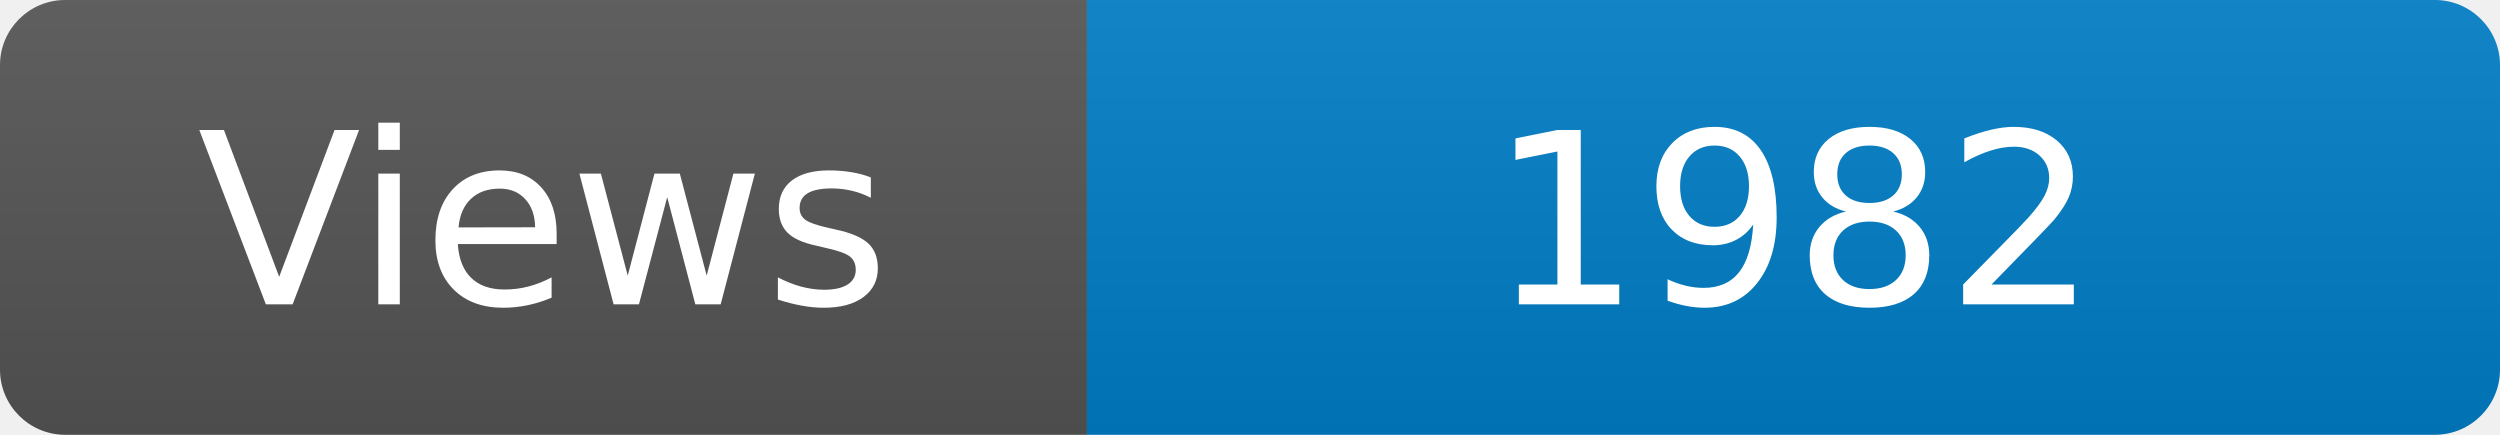
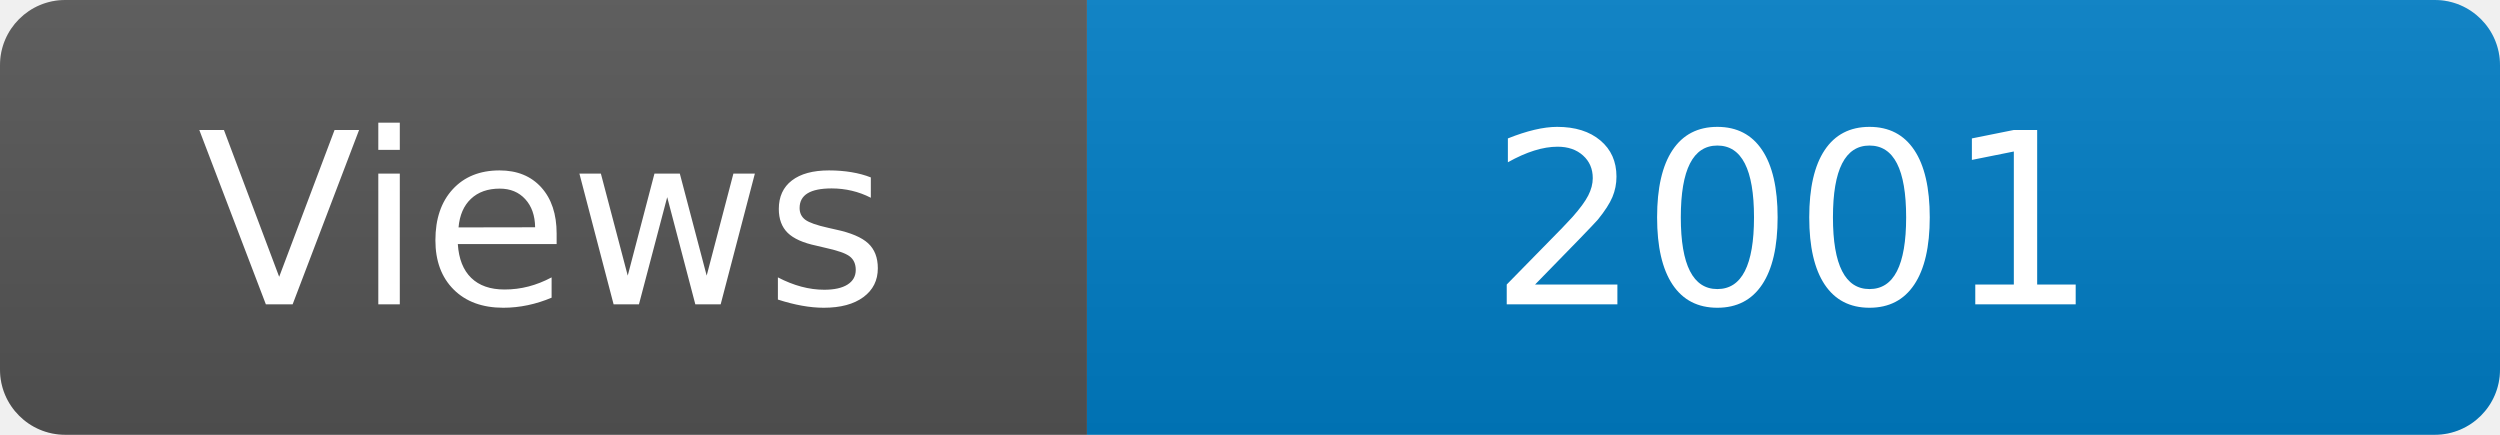
<svg xmlns="http://www.w3.org/2000/svg" width="115" height="20" role="img" aria-label="Maintained?: yes">
  <linearGradient id="s" x2="0" y2="100%">
    <stop offset="0" stop-color="#bbb" stop-opacity=".1" />
    <stop offset="1" stop-opacity=".1" />
  </linearGradient>
  <clipPath id="r">
    <rect width="115" height="20" rx="3" fill="#fff" />
  </clipPath>
  <g clip-path="url(#r)">
    <rect width="50" height="20" fill="#555" />
    <rect x="50" width="160" height="20" fill="#007ec6" />
    <rect width="115" height="20" fill="url(#s)" />
  </g>
  <g fill="#fff" text-anchor="middle" font-family="Verdana,Geneva,DejaVu Sans,sans-serif" font-size="110">
    <text x="250" y="140" transform="scale(.1)" fill="#fff">Views</text>
-     <text x="825" y="140" transform="scale(.1)" fill="#fff">1982</text>
+     <text x="825" y="140" transform="scale(.1)" fill="#fff">2001</text>
  </g>
</svg>
